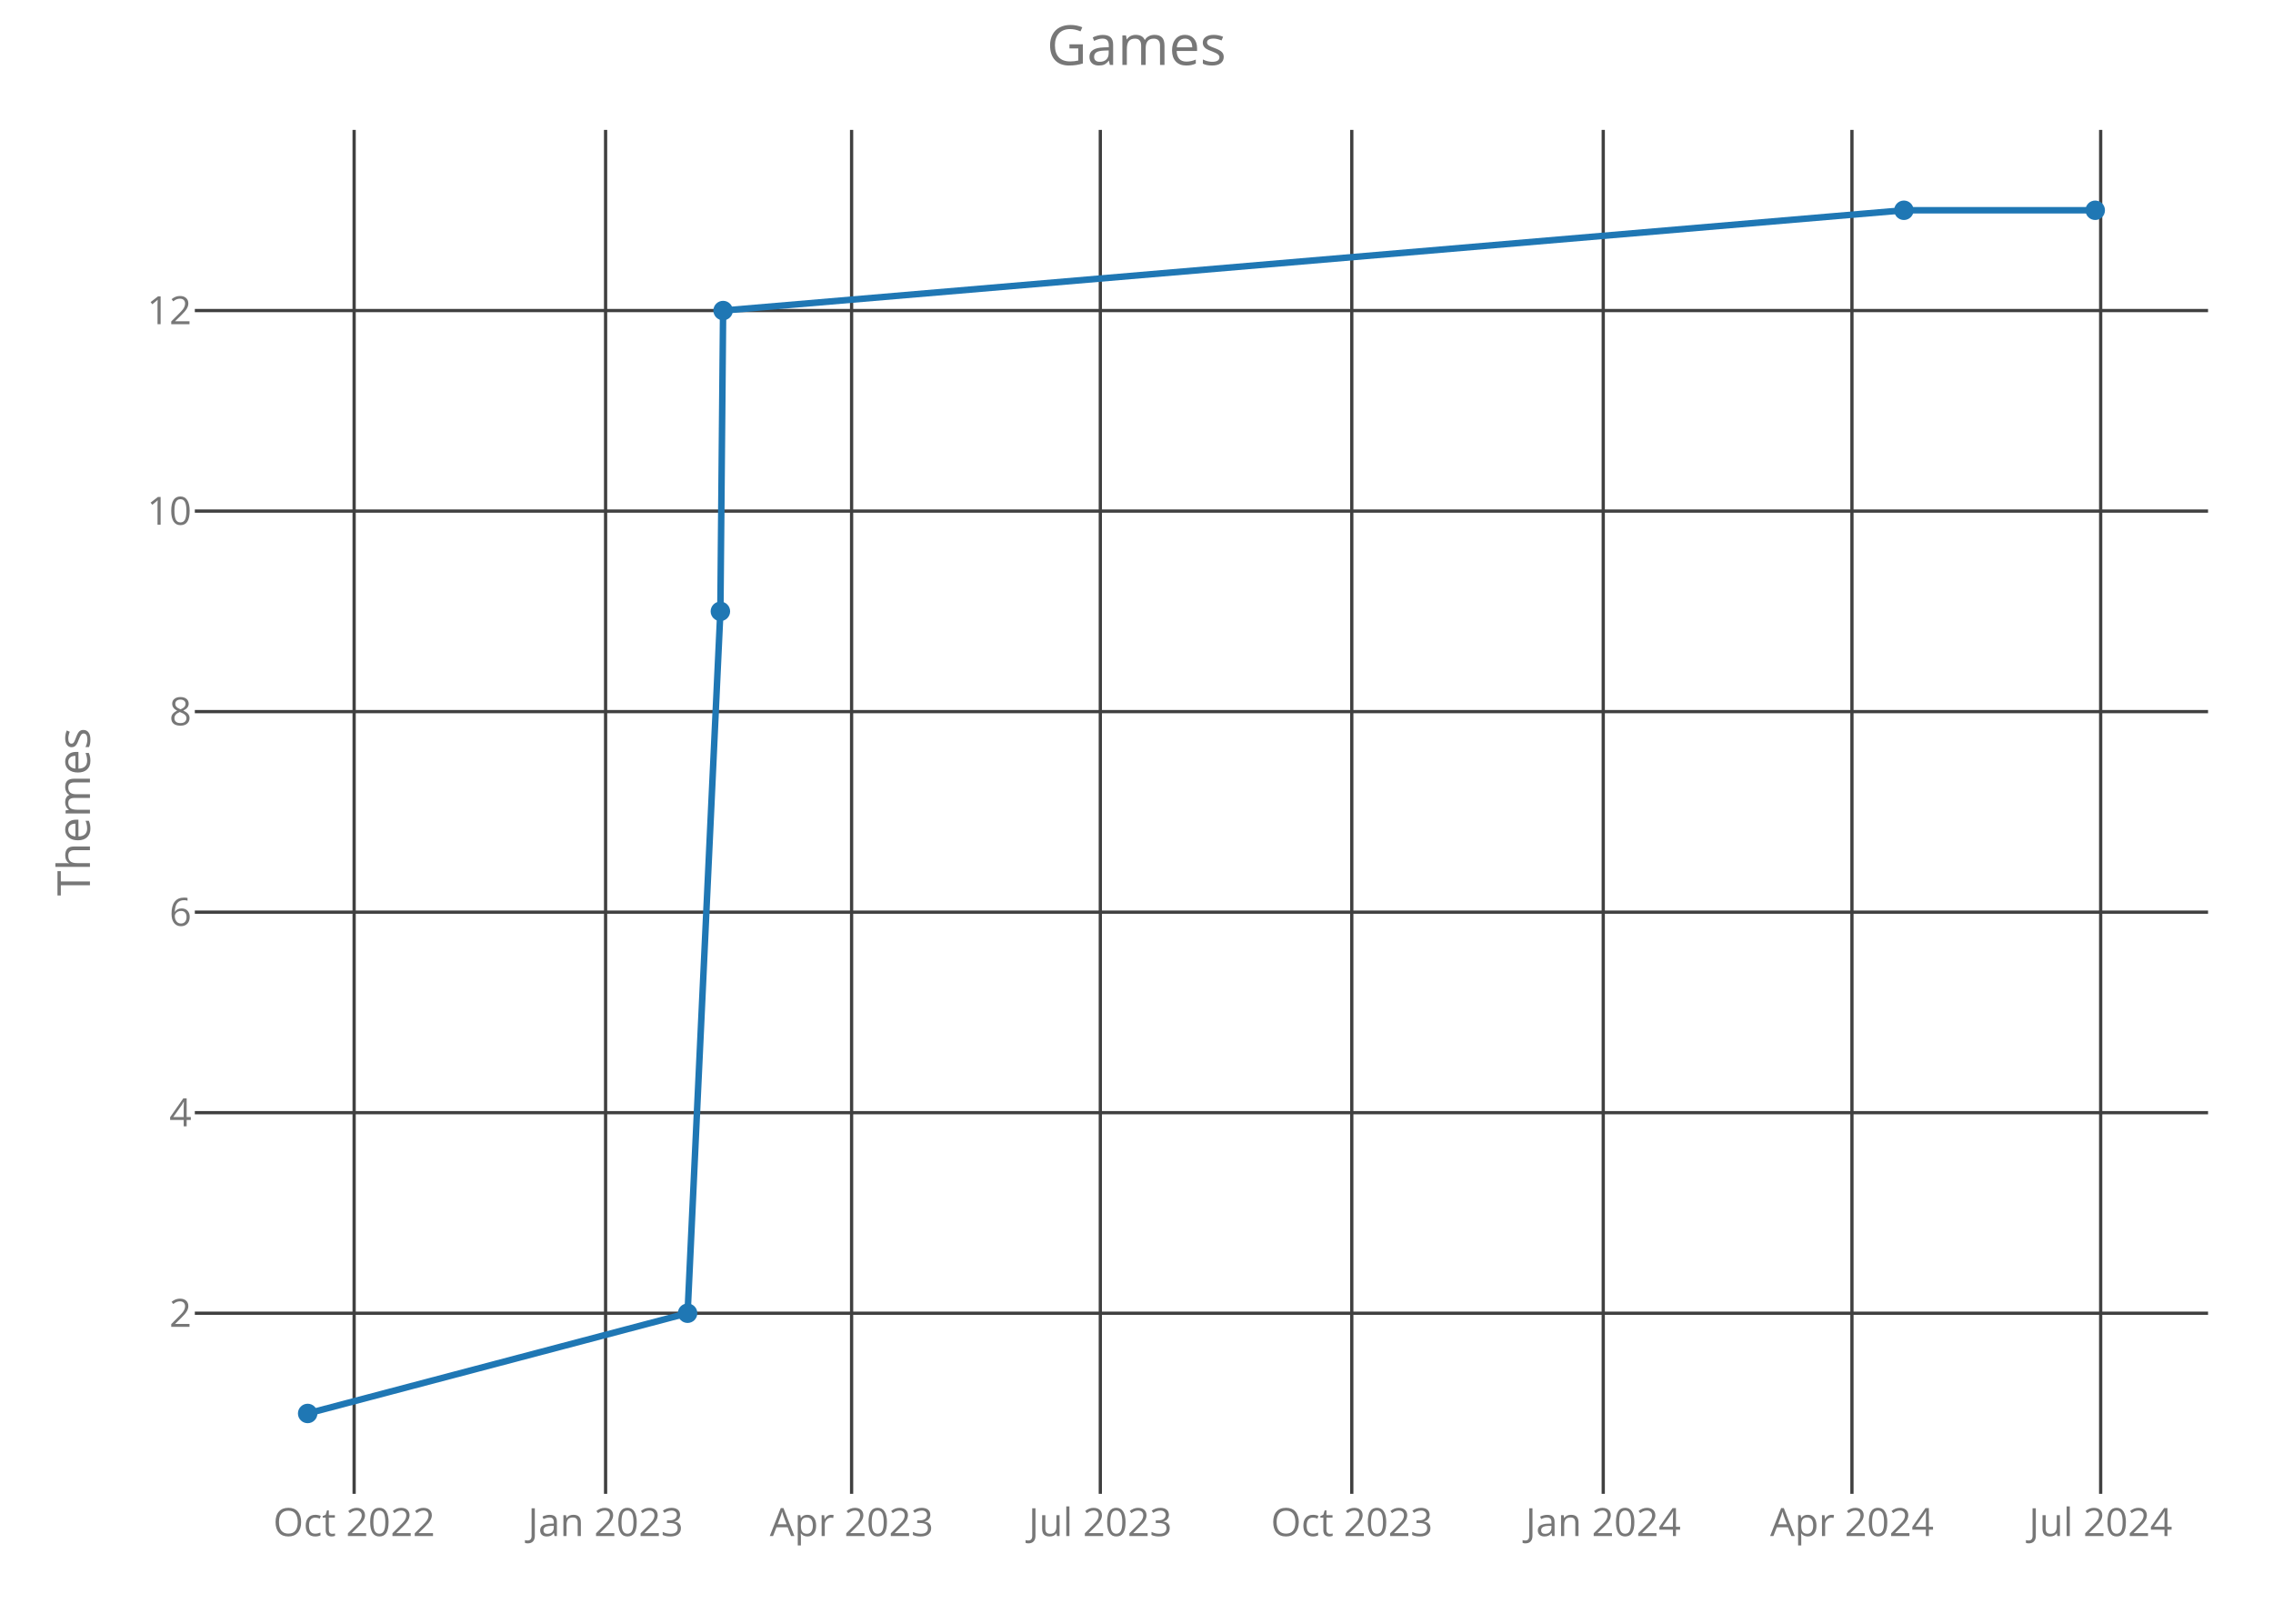
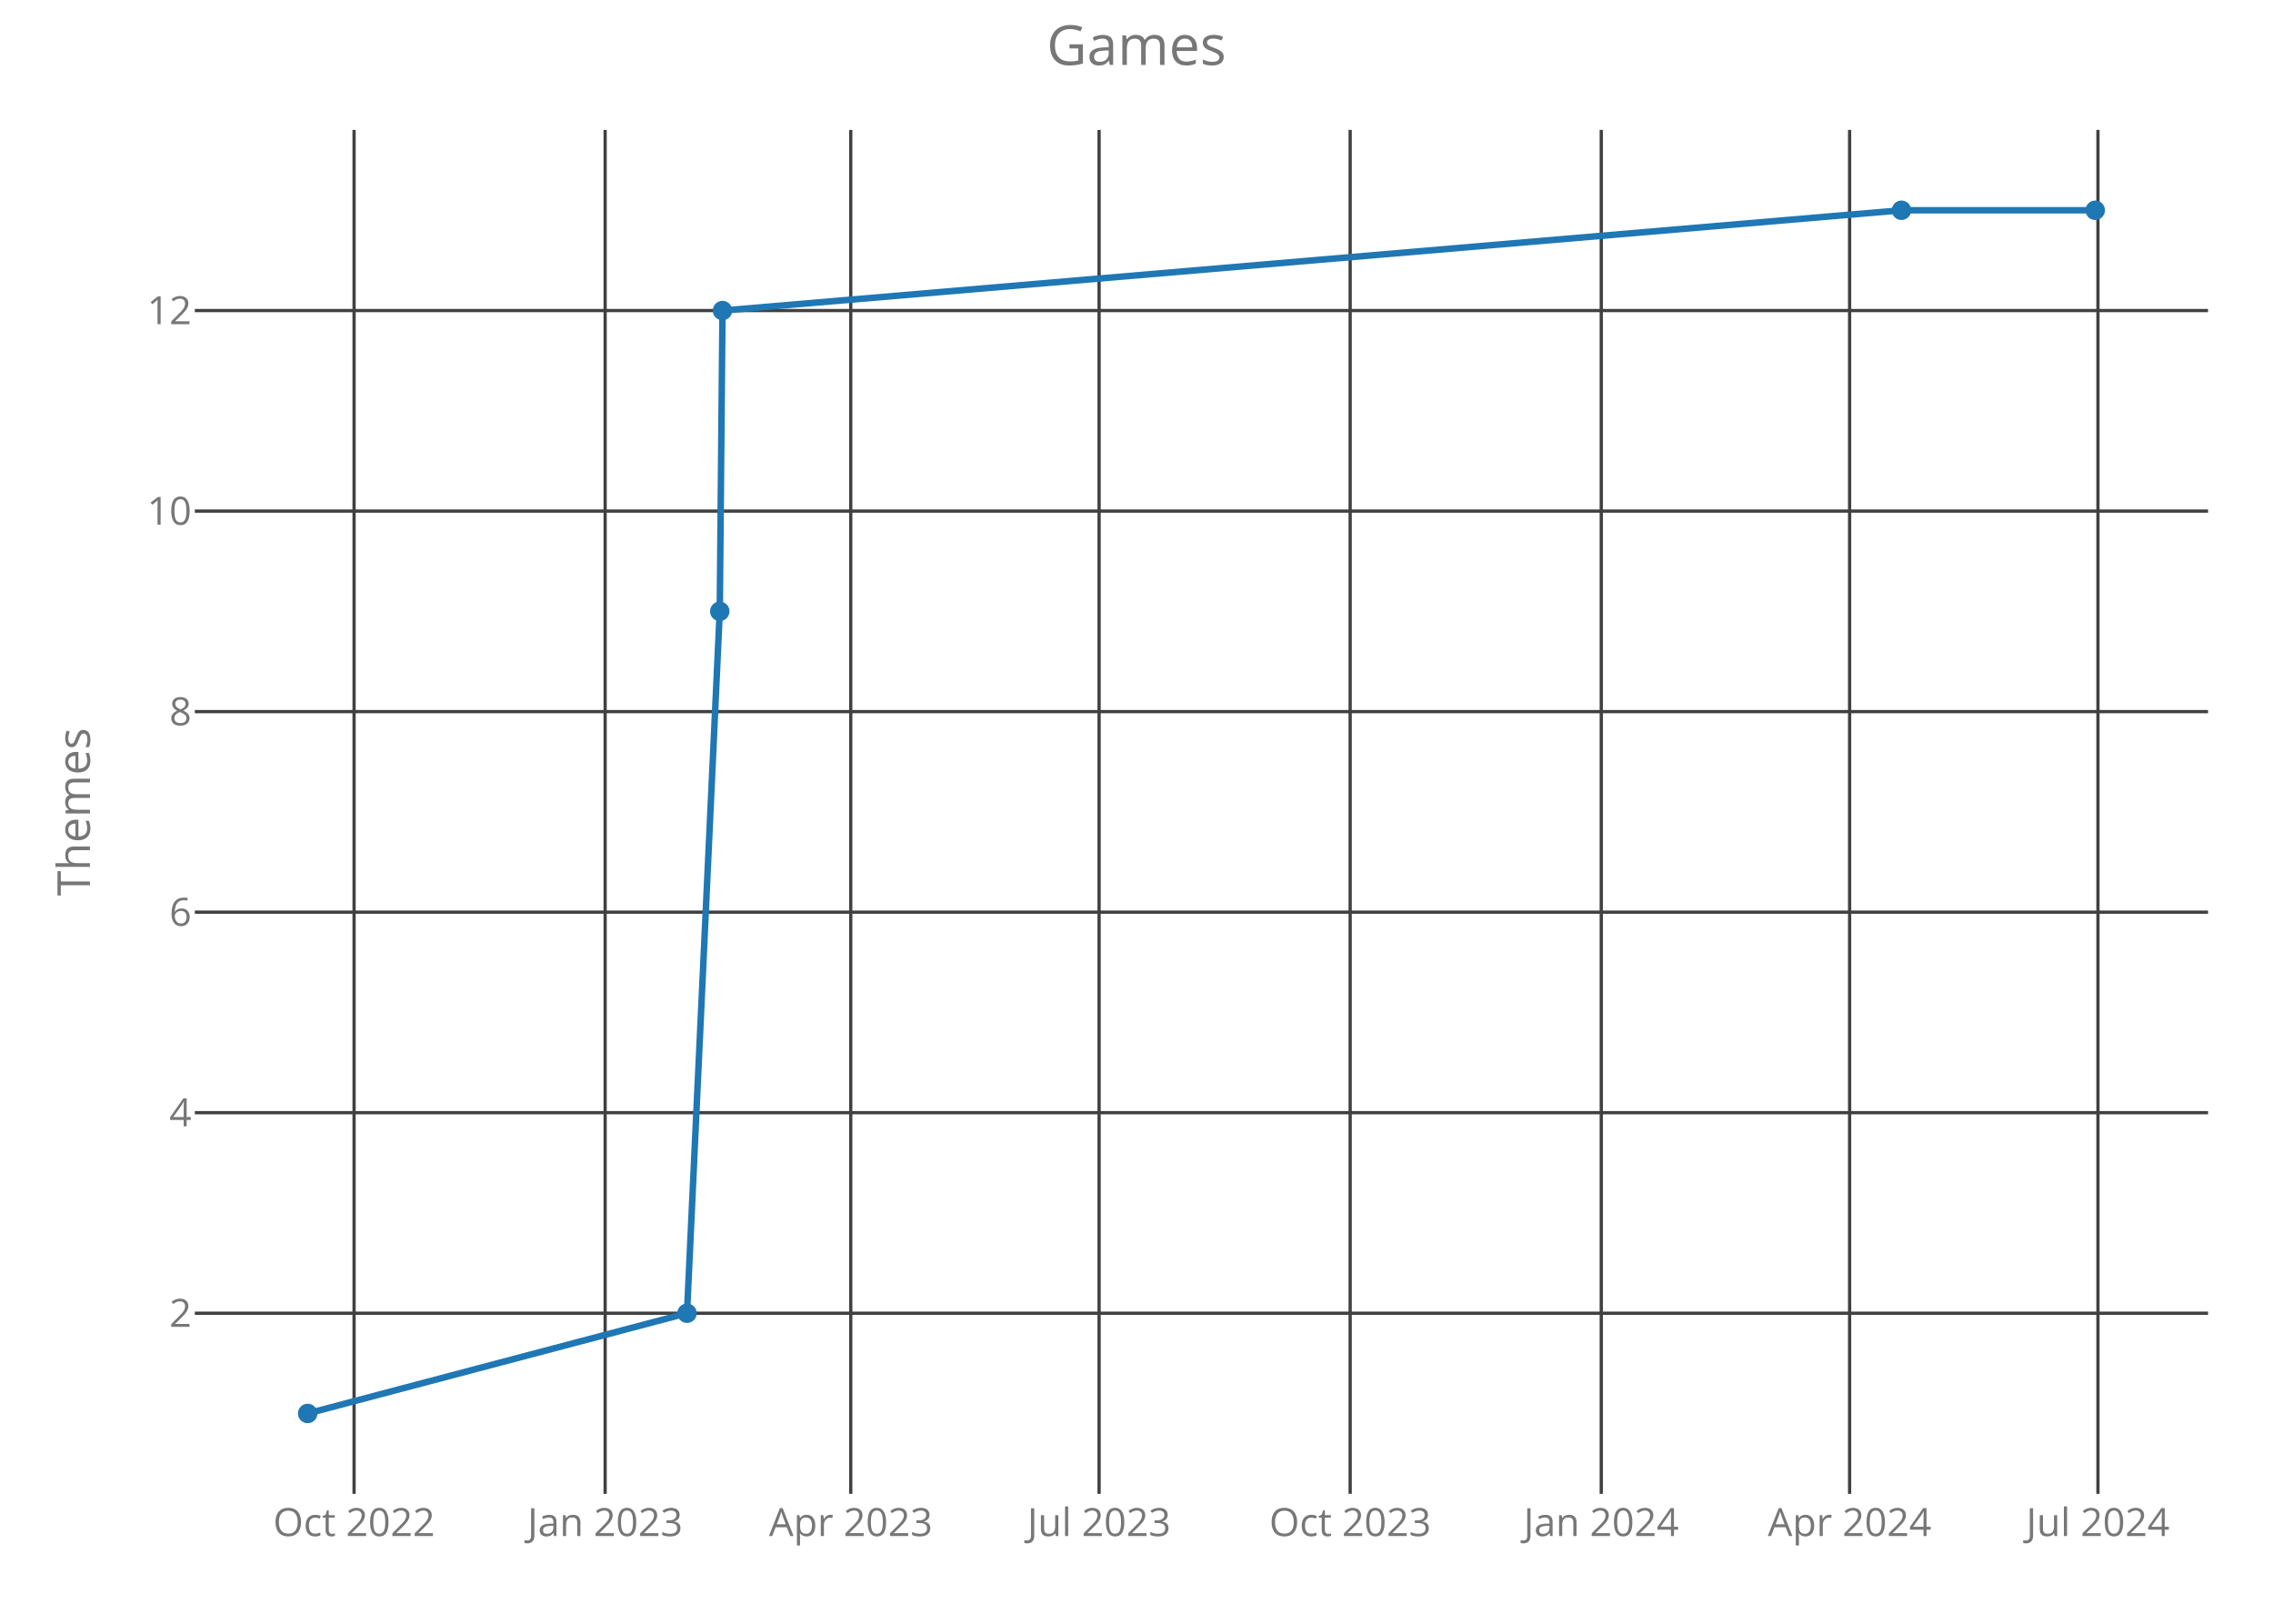
<svg xmlns="http://www.w3.org/2000/svg" class="main-svg" width="700" height="500" style="" viewBox="0 0 700 500">
  <rect x="0" y="0" width="700" height="500" style="fill: rgb(0, 0, 0); fill-opacity: 0;" />
-   <defs id="defs-bd82cb">
+   <defs id="defs-5b071c">
    <g class="clips">
-       <clipPath id="clipbd82cbxyplot" class="plotclip">
+       <clipPath id="clip5b071cxyplot" class="plotclip">
        <rect width="620" height="420" />
      </clipPath>
-       <clipPath class="axesclip" id="clipbd82cbx">
+       <clipPath class="axesclip" id="clip5b071cx">
        <rect x="60" y="0" width="620" height="500" />
      </clipPath>
-       <clipPath class="axesclip" id="clipbd82cby">
+       <clipPath class="axesclip" id="clip5b071cy">
        <rect x="0" y="40" width="700" height="420" />
      </clipPath>
-       <clipPath class="axesclip" id="clipbd82cbxy">
+       <clipPath class="axesclip" id="clip5b071cxy">
        <rect x="60" y="40" width="620" height="420" />
      </clipPath>
    </g>
    <g class="gradients" />
  </defs>
  <g class="bglayer">
    <rect class="bg" x="60" y="40" width="620" height="420" style="fill: rgb(0, 0, 0); fill-opacity: 0; stroke-width: 0;" />
  </g>
  <g class="layer-below">
    <g class="imagelayer" />
    <g class="shapelayer" />
  </g>
  <g class="cartesianlayer">
    <g class="subplot xy">
      <g class="layer-subplot">
        <g class="shapelayer" />
        <g class="imagelayer" />
      </g>
      <g class="gridlayer">
        <g class="x">
-           <path class="xgrid crisp" transform="translate(109.06,0)" d="M0,40v420" style="stroke: rgb(64, 64, 64); stroke-opacity: 1; stroke-width: 1px;" />
-           <path class="xgrid crisp" transform="translate(186.5,0)" d="M0,40v420" style="stroke: rgb(64, 64, 64); stroke-opacity: 1; stroke-width: 1px;" />
-           <path class="xgrid crisp" transform="translate(262.26,0)" d="M0,40v420" style="stroke: rgb(64, 64, 64); stroke-opacity: 1; stroke-width: 1px;" />
-           <path class="xgrid crisp" transform="translate(338.86,0)" d="M0,40v420" style="stroke: rgb(64, 64, 64); stroke-opacity: 1; stroke-width: 1px;" />
-           <path class="xgrid crisp" transform="translate(416.3,0)" d="M0,40v420" style="stroke: rgb(64, 64, 64); stroke-opacity: 1; stroke-width: 1px;" />
-           <path class="xgrid crisp" transform="translate(493.74,0)" d="M0,40v420" style="stroke: rgb(64, 64, 64); stroke-opacity: 1; stroke-width: 1px;" />
-           <path class="xgrid crisp" transform="translate(570.33,0)" d="M0,40v420" style="stroke: rgb(64, 64, 64); stroke-opacity: 1; stroke-width: 1px;" />
-           <path class="xgrid crisp" transform="translate(646.93,0)" d="M0,40v420" style="stroke: rgb(64, 64, 64); stroke-opacity: 1; stroke-width: 1px;" />
+           <path class="xgrid crisp" transform="translate(109.04,0)" d="M0,40v420" style="stroke: rgb(64, 64, 64); stroke-opacity: 1; stroke-width: 1px;" />
+           <path class="xgrid crisp" transform="translate(186.36,0)" d="M0,40v420" style="stroke: rgb(64, 64, 64); stroke-opacity: 1; stroke-width: 1px;" />
+           <path class="xgrid crisp" transform="translate(262,0)" d="M0,40v420" style="stroke: rgb(64, 64, 64); stroke-opacity: 1; stroke-width: 1px;" />
+           <path class="xgrid crisp" transform="translate(338.48,0)" d="M0,40v420" style="stroke: rgb(64, 64, 64); stroke-opacity: 1; stroke-width: 1px;" />
+           <path class="xgrid crisp" transform="translate(415.8,0)" d="M0,40v420" style="stroke: rgb(64, 64, 64); stroke-opacity: 1; stroke-width: 1px;" />
+           <path class="xgrid crisp" transform="translate(493.13,0)" d="M0,40v420" style="stroke: rgb(64, 64, 64); stroke-opacity: 1; stroke-width: 1px;" />
+           <path class="xgrid crisp" transform="translate(569.61,0)" d="M0,40v420" style="stroke: rgb(64, 64, 64); stroke-opacity: 1; stroke-width: 1px;" />
+           <path class="xgrid crisp" transform="translate(646.09,0)" d="M0,40v420" style="stroke: rgb(64, 64, 64); stroke-opacity: 1; stroke-width: 1px;" />
        </g>
        <g class="y">
          <path class="ygrid crisp" transform="translate(0,404.38)" d="M60,0h620" style="stroke: rgb(64, 64, 64); stroke-opacity: 1; stroke-width: 1px;" />
          <path class="ygrid crisp" transform="translate(0,342.63)" d="M60,0h620" style="stroke: rgb(64, 64, 64); stroke-opacity: 1; stroke-width: 1px;" />
          <path class="ygrid crisp" transform="translate(0,280.88)" d="M60,0h620" style="stroke: rgb(64, 64, 64); stroke-opacity: 1; stroke-width: 1px;" />
          <path class="ygrid crisp" transform="translate(0,219.13)" d="M60,0h620" style="stroke: rgb(64, 64, 64); stroke-opacity: 1; stroke-width: 1px;" />
          <path class="ygrid crisp" transform="translate(0,157.38)" d="M60,0h620" style="stroke: rgb(64, 64, 64); stroke-opacity: 1; stroke-width: 1px;" />
          <path class="ygrid crisp" transform="translate(0,95.63)" d="M60,0h620" style="stroke: rgb(64, 64, 64); stroke-opacity: 1; stroke-width: 1px;" />
        </g>
      </g>
      <g class="zerolinelayer" />
      <path class="xlines-below crisp" d="M0,0" style="fill: none;" />
      <path class="ylines-below crisp" d="M0,0" style="fill: none;" />
      <g class="overlines-below" />
      <g class="xaxislayer-below">
        <g class="xtick">
-           <text text-anchor="middle" x="0" y="473" transform="translate(109.06,0)" style="font-family: 'Open Sans'; font-size: 12px; fill: rgb(119, 119, 119); fill-opacity: 1; white-space: pre;">Oct 2022</text>
+           <text text-anchor="middle" x="0" y="473" transform="translate(109.04,0)" style="font-family: 'Open Sans'; font-size: 12px; fill: rgb(119, 119, 119); fill-opacity: 1; white-space: pre;">Oct 2022</text>
        </g>
        <g class="xtick">
-           <text text-anchor="middle" x="0" y="473" transform="translate(186.5,0)" style="font-family: 'Open Sans'; font-size: 12px; fill: rgb(119, 119, 119); fill-opacity: 1; white-space: pre;">Jan 2023</text>
+           <text text-anchor="middle" x="0" y="473" transform="translate(186.36,0)" style="font-family: 'Open Sans'; font-size: 12px; fill: rgb(119, 119, 119); fill-opacity: 1; white-space: pre;">Jan 2023</text>
        </g>
        <g class="xtick">
-           <text text-anchor="middle" x="0" y="473" transform="translate(262.26,0)" style="font-family: 'Open Sans'; font-size: 12px; fill: rgb(119, 119, 119); fill-opacity: 1; white-space: pre;">Apr 2023</text>
+           <text text-anchor="middle" x="0" y="473" transform="translate(262,0)" style="font-family: 'Open Sans'; font-size: 12px; fill: rgb(119, 119, 119); fill-opacity: 1; white-space: pre;">Apr 2023</text>
        </g>
        <g class="xtick">
-           <text text-anchor="middle" x="0" y="473" transform="translate(338.86,0)" style="font-family: 'Open Sans'; font-size: 12px; fill: rgb(119, 119, 119); fill-opacity: 1; white-space: pre;">Jul 2023</text>
+           <text text-anchor="middle" x="0" y="473" transform="translate(338.48,0)" style="font-family: 'Open Sans'; font-size: 12px; fill: rgb(119, 119, 119); fill-opacity: 1; white-space: pre;">Jul 2023</text>
        </g>
        <g class="xtick">
-           <text text-anchor="middle" x="0" y="473" transform="translate(416.3,0)" style="font-family: 'Open Sans'; font-size: 12px; fill: rgb(119, 119, 119); fill-opacity: 1; white-space: pre;">Oct 2023</text>
+           <text text-anchor="middle" x="0" y="473" transform="translate(415.8,0)" style="font-family: 'Open Sans'; font-size: 12px; fill: rgb(119, 119, 119); fill-opacity: 1; white-space: pre;">Oct 2023</text>
        </g>
        <g class="xtick">
-           <text text-anchor="middle" x="0" y="473" transform="translate(493.74,0)" style="font-family: 'Open Sans'; font-size: 12px; fill: rgb(119, 119, 119); fill-opacity: 1; white-space: pre;">Jan 2024</text>
+           <text text-anchor="middle" x="0" y="473" transform="translate(493.13,0)" style="font-family: 'Open Sans'; font-size: 12px; fill: rgb(119, 119, 119); fill-opacity: 1; white-space: pre;">Jan 2024</text>
        </g>
        <g class="xtick">
-           <text text-anchor="middle" x="0" y="473" transform="translate(570.33,0)" style="font-family: 'Open Sans'; font-size: 12px; fill: rgb(119, 119, 119); fill-opacity: 1; white-space: pre;">Apr 2024</text>
+           <text text-anchor="middle" x="0" y="473" transform="translate(569.61,0)" style="font-family: 'Open Sans'; font-size: 12px; fill: rgb(119, 119, 119); fill-opacity: 1; white-space: pre;">Apr 2024</text>
        </g>
        <g class="xtick">
-           <text text-anchor="middle" x="0" y="473" transform="translate(646.93,0)" style="font-family: 'Open Sans'; font-size: 12px; fill: rgb(119, 119, 119); fill-opacity: 1; white-space: pre;">Jul 2024</text>
+           <text text-anchor="middle" x="0" y="473" transform="translate(646.09,0)" style="font-family: 'Open Sans'; font-size: 12px; fill: rgb(119, 119, 119); fill-opacity: 1; white-space: pre;">Jul 2024</text>
        </g>
      </g>
      <g class="yaxislayer-below">
        <g class="ytick">
          <text text-anchor="end" x="59" y="4.2" transform="translate(0,404.38)" style="font-family: 'Open Sans'; font-size: 12px; fill: rgb(119, 119, 119); fill-opacity: 1; white-space: pre;">2</text>
        </g>
        <g class="ytick">
          <text text-anchor="end" x="59" y="4.2" transform="translate(0,342.63)" style="font-family: 'Open Sans'; font-size: 12px; fill: rgb(119, 119, 119); fill-opacity: 1; white-space: pre;">4</text>
        </g>
        <g class="ytick">
          <text text-anchor="end" x="59" y="4.2" transform="translate(0,280.88)" style="font-family: 'Open Sans'; font-size: 12px; fill: rgb(119, 119, 119); fill-opacity: 1; white-space: pre;">6</text>
        </g>
        <g class="ytick">
          <text text-anchor="end" x="59" y="4.2" transform="translate(0,219.13)" style="font-family: 'Open Sans'; font-size: 12px; fill: rgb(119, 119, 119); fill-opacity: 1; white-space: pre;">8</text>
        </g>
        <g class="ytick">
          <text text-anchor="end" x="59" y="4.2" transform="translate(0,157.38)" style="font-family: 'Open Sans'; font-size: 12px; fill: rgb(119, 119, 119); fill-opacity: 1; white-space: pre;">10</text>
        </g>
        <g class="ytick">
          <text text-anchor="end" x="59" y="4.2" transform="translate(0,95.63)" style="font-family: 'Open Sans'; font-size: 12px; fill: rgb(119, 119, 119); fill-opacity: 1; white-space: pre;">12</text>
        </g>
      </g>
      <g class="overaxes-below" />
-       <g class="plot" transform="translate(60,40)" clip-path="url('#clipbd82cbxyplot')">
+       <g class="plot" transform="translate(60,40)" clip-path="url('#clip5b071cxyplot')">
        <g class="scatterlayer mlayer">
-           <g class="trace scatter tracee0c5a8" style="stroke-miterlimit: 2; opacity: 1;">
+           <g class="trace scatter tracee10b52" style="stroke-miterlimit: 2; opacity: 1;">
            <g class="fills" />
            <g class="errorbars" />
            <g class="lines">
-               <path class="js-line" d="M34.75,395.25L151.75,364.38L161.85,148.25L162.69,55.63L526.33,24.75L585.25,24.75" style="vector-effect: non-scaling-stroke; fill: none; stroke: rgb(31, 119, 180); stroke-opacity: 1; stroke-width: 2px; opacity: 1;" />
+               <path class="js-line" d="M34.75,395.25L151.57,364.38L161.66,148.25L162.5,55.63L525.58,24.75L585.25,24.75" style="vector-effect: non-scaling-stroke; fill: none; stroke: rgb(31, 119, 180); stroke-opacity: 1; stroke-width: 2px; opacity: 1;" />
            </g>
            <g class="points">
              <path class="point" transform="translate(34.75,395.25)" d="M3,0A3,3 0 1,1 0,-3A3,3 0 0,1 3,0Z" style="opacity: 1; stroke-width: 0px; fill: rgb(31, 119, 180); fill-opacity: 1;" />
-               <path class="point" transform="translate(151.75,364.38)" d="M3,0A3,3 0 1,1 0,-3A3,3 0 0,1 3,0Z" style="opacity: 1; stroke-width: 0px; fill: rgb(31, 119, 180); fill-opacity: 1;" />
-               <path class="point" transform="translate(161.85,148.25)" d="M3,0A3,3 0 1,1 0,-3A3,3 0 0,1 3,0Z" style="opacity: 1; stroke-width: 0px; fill: rgb(31, 119, 180); fill-opacity: 1;" />
-               <path class="point" transform="translate(162.69,55.63)" d="M3,0A3,3 0 1,1 0,-3A3,3 0 0,1 3,0Z" style="opacity: 1; stroke-width: 0px; fill: rgb(31, 119, 180); fill-opacity: 1;" />
-               <path class="point" transform="translate(526.33,24.75)" d="M3,0A3,3 0 1,1 0,-3A3,3 0 0,1 3,0Z" style="opacity: 1; stroke-width: 0px; fill: rgb(31, 119, 180); fill-opacity: 1;" />
+               <path class="point" transform="translate(151.57,364.38)" d="M3,0A3,3 0 1,1 0,-3A3,3 0 0,1 3,0Z" style="opacity: 1; stroke-width: 0px; fill: rgb(31, 119, 180); fill-opacity: 1;" />
+               <path class="point" transform="translate(161.66,148.25)" d="M3,0A3,3 0 1,1 0,-3A3,3 0 0,1 3,0Z" style="opacity: 1; stroke-width: 0px; fill: rgb(31, 119, 180); fill-opacity: 1;" />
+               <path class="point" transform="translate(162.5,55.63)" d="M3,0A3,3 0 1,1 0,-3A3,3 0 0,1 3,0Z" style="opacity: 1; stroke-width: 0px; fill: rgb(31, 119, 180); fill-opacity: 1;" />
+               <path class="point" transform="translate(525.58,24.75)" d="M3,0A3,3 0 1,1 0,-3A3,3 0 0,1 3,0Z" style="opacity: 1; stroke-width: 0px; fill: rgb(31, 119, 180); fill-opacity: 1;" />
              <path class="point" transform="translate(585.25,24.75)" d="M3,0A3,3 0 1,1 0,-3A3,3 0 0,1 3,0Z" style="opacity: 1; stroke-width: 0px; fill: rgb(31, 119, 180); fill-opacity: 1;" />
            </g>
            <g class="text" />
          </g>
        </g>
      </g>
      <g class="overplot" />
      <path class="xlines-above" />
      <path class="ylines-above" />
      <g class="overlines-above" />
      <g class="xaxislayer-above" />
      <g class="yaxislayer-above" />
      <g class="overaxes-above" />
    </g>
  </g>
  <g class="polarlayer" />
  <g class="ternarylayer" />
  <g class="geolayer" />
  <g class="funnelarealayer" />
  <g class="pielayer" />
  <g class="treemaplayer" />
  <g class="sunburstlayer" />
  <g class="glimages" />
-   <defs id="topdefs-bd82cb">
+   <defs id="topdefs-5b071c">
    <g class="clips" />
  </defs>
  <g class="layer-above">
    <g class="imagelayer" />
    <g class="shapelayer" />
  </g>
  <g class="infolayer">
    <g class="g-gtitle">
      <text class="gtitle" x="350" y="20" text-anchor="middle" dy="0em" style="font-family: 'Open Sans'; font-size: 17px; fill: rgb(119, 119, 119); opacity: 1; font-weight: normal; white-space: pre;">Games</text>
    </g>
    <g class="g-xtitle" />
    <g class="g-ytitle">
      <text class="ytitle" transform="rotate(-90,27.7,250)" x="27.7" y="250" text-anchor="middle" style="font-family: 'Open Sans'; font-size: 14px; fill: rgb(119, 119, 119); opacity: 1; font-weight: normal; white-space: pre;">Themes</text>
    </g>
  </g>
</svg>
